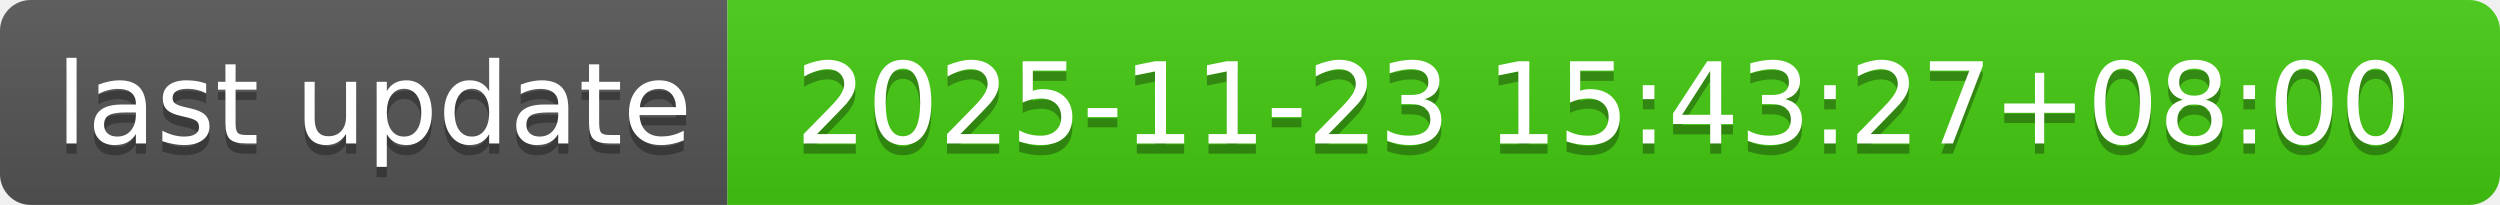
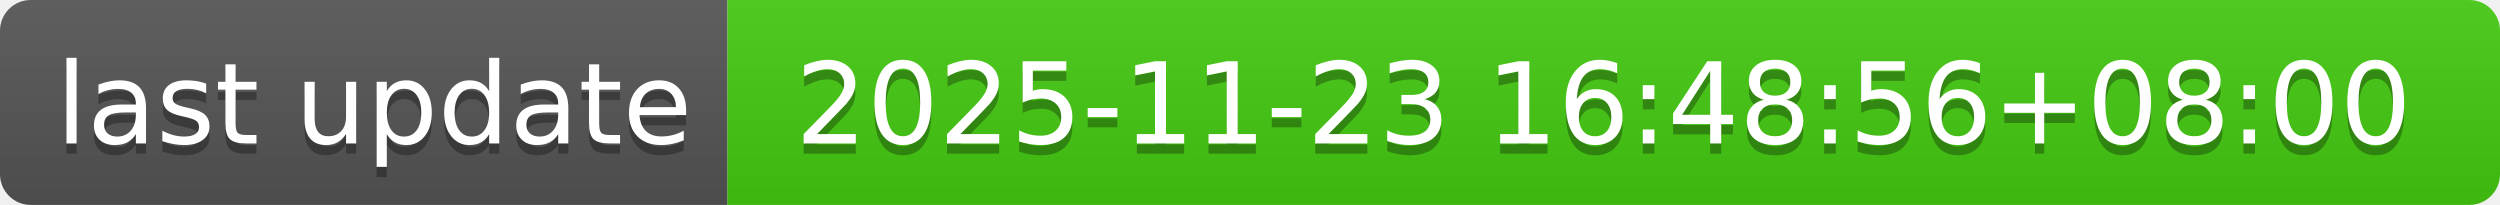
- <svg xmlns="http://www.w3.org/2000/svg" width="244" height="20" role="img" aria-label="last update: 2025-11-23 15:43:27+08:00">
+ <svg xmlns="http://www.w3.org/2000/svg" width="244" height="20" role="img" aria-label="last update: 2025-11-23 16:48:56+08:00">
  <linearGradient id="s" x2="0" y2="100%">
    <stop offset="0" stop-color="#bbb" stop-opacity=".1" />
    <stop offset="1" stop-opacity=".1" />
  </linearGradient>
  <clipPath id="r">
    <rect width="244" height="20" rx="3" fill="#fff" />
  </clipPath>
  <g clip-path="url(#r)">
    <rect width="71" height="20" fill="#555" />
    <rect x="71" width="173" height="20" fill="#4c1" />
    <rect width="244" height="20" fill="url(#s)" />
  </g>
  <g fill="#fff" text-anchor="middle" font-family="Verdana,Geneva,DejaVu Sans,sans-serif" text-rendering="geometricPrecision" font-size="110">
    <text aria-hidden="true" x="365" y="150" fill="#010101" fill-opacity=".3" transform="scale(.1)" textLength="610">last update</text>
    <text x="365" y="140" transform="scale(.1)" fill="#fff" textLength="610">last update</text>
-     <text aria-hidden="true" x="1565" y="150" fill="#010101" fill-opacity=".3" transform="scale(.1)" textLength="1630">2025-11-23 15:43:27+08:00</text>
-     <text x="1565" y="140" transform="scale(.1)" fill="#fff" textLength="1630">2025-11-23 15:43:27+08:00</text>
+     <text aria-hidden="true" x="1565" y="150" fill="#010101" fill-opacity=".3" transform="scale(.1)" textLength="1630">2025-11-23 16:48:56+08:00</text>
+     <text x="1565" y="140" transform="scale(.1)" fill="#fff" textLength="1630">2025-11-23 16:48:56+08:00</text>
  </g>
</svg>
